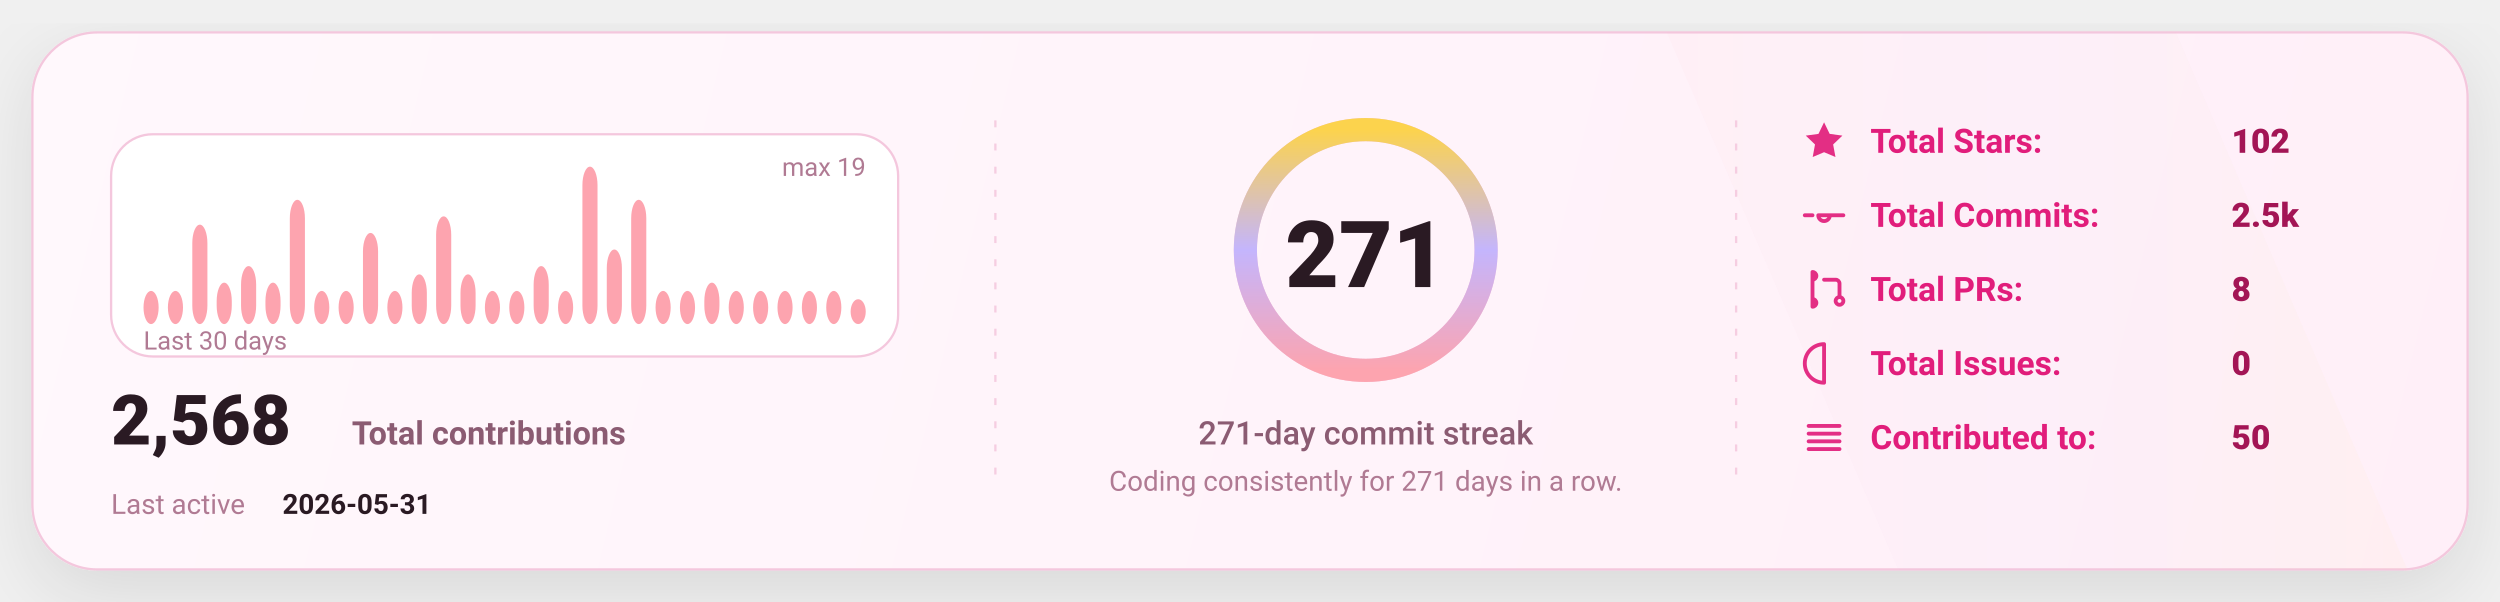
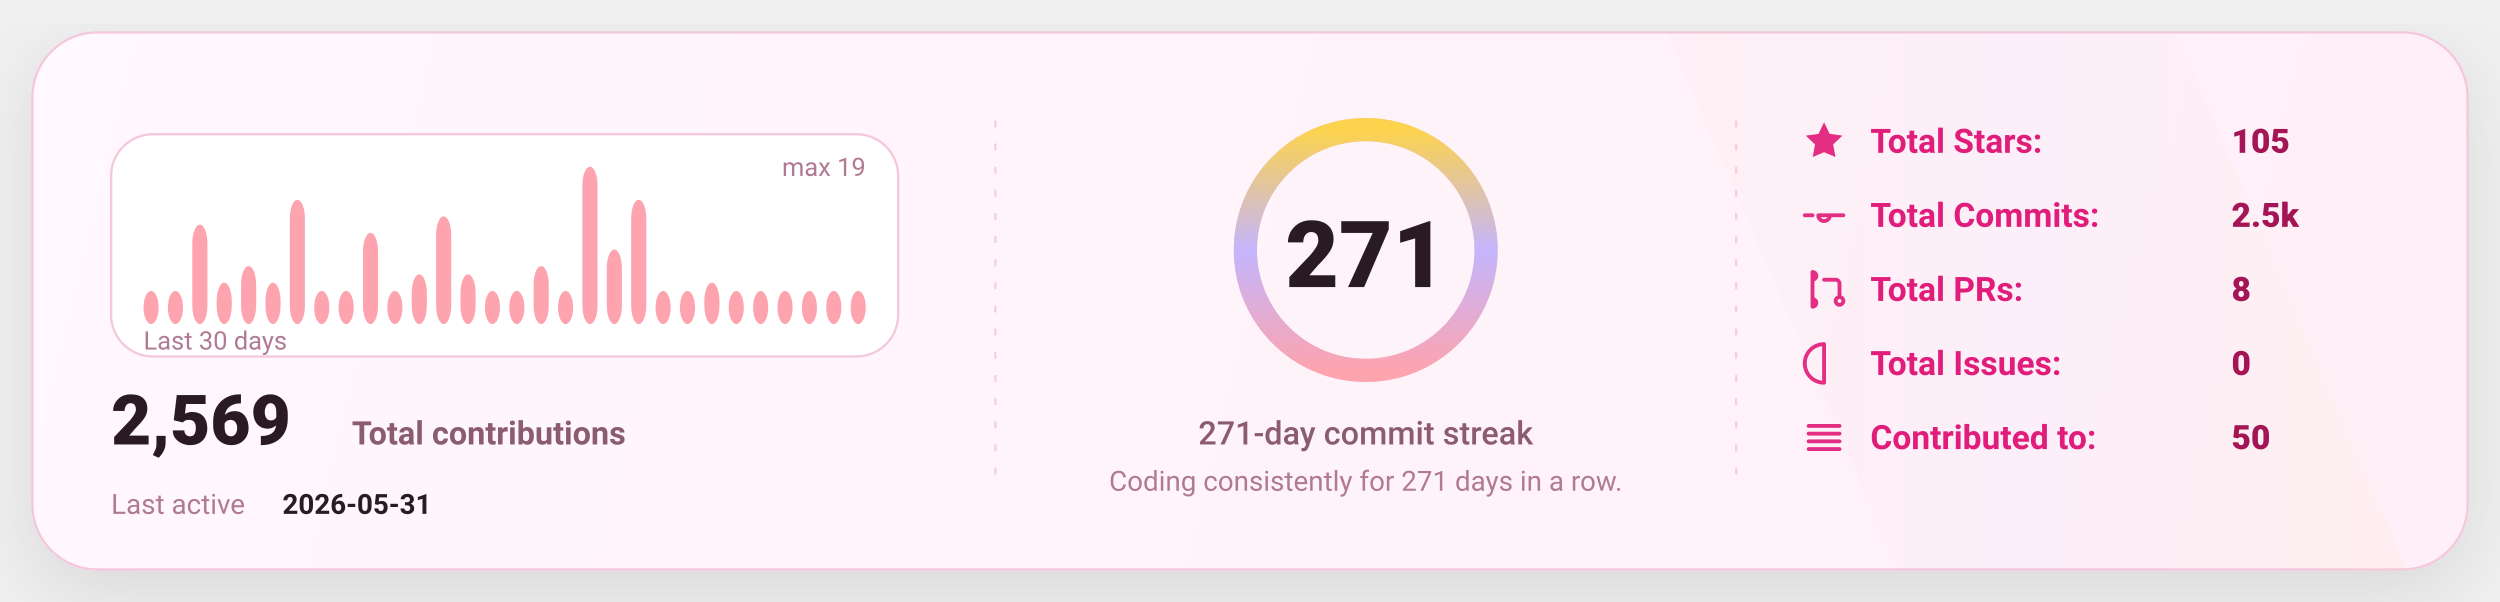
<svg xmlns="http://www.w3.org/2000/svg" width="1080" height="260" viewBox="0 0 1080 260" fill="none" role="img" aria-label="GitHub stats card">
  <defs>
    <linearGradient id="bg" x1="0" y1="0" x2="1080" y2="260" gradientUnits="userSpaceOnUse">
      <stop stop-color="#FFF8FC" />
      <stop offset="1" stop-color="#FFEFF8" />
    </linearGradient>
    <linearGradient id="accent" x1="0" y1="0" x2="1" y2="0">
      <stop offset="0" stop-color="#FDA4AF" />
      <stop offset="0.5" stop-color="#C4B5FD" />
      <stop offset="1" stop-color="#FCD34D" />
    </linearGradient>
    <linearGradient id="chartFill" x1="0" y1="0" x2="0" y2="1">
      <stop stop-color="#FDA4AF" stop-opacity="0.18" />
      <stop offset="1" stop-color="#FDA4AF" stop-opacity="0" />
    </linearGradient>
    <filter id="shadow" x="-20%" y="-20%" width="140%" height="140%">
      <feDropShadow dx="0" dy="10" stdDeviation="16" flood-color="#000000" flood-opacity="0.1" />
    </filter>
    <style>
      text { font-family: "Comic Sans MS","Trebuchet MS","Segoe UI",system-ui,-apple-system,Roboto,Helvetica,Arial,sans-serif; dominant-baseline: alphabetic; }
    </style>
  </defs>
  <rect x="14" y="14" width="1052" height="232" rx="28" fill="url(#bg)" stroke="#F4C7DD" stroke-width="1" filter="url(#shadow)" />
  <path d="M720 14     L940 14     L1040 246     L820 246 Z" fill="url(#accent)" opacity="0.04" />
  <line x1="430" y1="52" x2="430" y2="208" stroke="#F4C7DD" stroke-width="1" stroke-dasharray="3 7" opacity="0.85" />
  <line x1="430" y1="52" x2="430" y2="208" stroke="url(#accent)" stroke-width="1.4" stroke-dasharray="2 7" opacity="0.65" />
  <line x1="750" y1="52" x2="750" y2="208" stroke="#F4C7DD" stroke-width="1" stroke-dasharray="3 7" opacity="0.85" />
  <line x1="750" y1="52" x2="750" y2="208" stroke="url(#accent)" stroke-width="1.4" stroke-dasharray="2 7" opacity="0.65" />
  <g transform="translate(48,58)">
    <rect x="0" y="0" width="340" height="96" rx="18" fill="#FFFFFF" stroke="#F4C7DD" />
    <rect x="14.00" y="67.68" width="6.53" height="14.32" rx="8.00" fill="#FDA4AF" />
    <rect x="24.53" y="67.68" width="6.53" height="14.32" rx="8.00" fill="#FDA4AF" />
    <rect x="35.07" y="39.05" width="6.53" height="42.95" rx="8.00" fill="#FDA4AF" />
    <rect x="45.60" y="64.11" width="6.53" height="17.89" rx="8.00" fill="#FDA4AF" />
    <rect x="56.13" y="56.95" width="6.53" height="25.05" rx="8.00" fill="#FDA4AF" />
    <rect x="66.67" y="64.11" width="6.53" height="17.89" rx="8.00" fill="#FDA4AF" />
    <rect x="77.20" y="28.32" width="6.53" height="53.68" rx="8.00" fill="#FDA4AF" />
    <rect x="87.73" y="67.68" width="6.53" height="14.32" rx="8.00" fill="#FDA4AF" />
    <rect x="98.27" y="67.68" width="6.53" height="14.32" rx="8.00" fill="#FDA4AF" />
    <rect x="108.80" y="42.63" width="6.53" height="39.37" rx="8.00" fill="#FDA4AF" />
    <rect x="119.33" y="67.68" width="6.53" height="14.32" rx="8.00" fill="#FDA4AF" />
    <rect x="129.87" y="60.53" width="6.53" height="21.47" rx="8.00" fill="#FDA4AF" />
    <rect x="140.40" y="35.47" width="6.53" height="46.53" rx="8.00" fill="#FDA4AF" />
    <rect x="150.93" y="60.53" width="6.53" height="21.47" rx="8.00" fill="#FDA4AF" />
    <rect x="161.47" y="67.68" width="6.53" height="14.32" rx="8.00" fill="#FDA4AF" />
    <rect x="172.00" y="67.68" width="6.53" height="14.32" rx="8.00" fill="#FDA4AF" />
    <rect x="182.53" y="56.95" width="6.53" height="25.05" rx="8.00" fill="#FDA4AF" />
    <rect x="193.07" y="67.68" width="6.53" height="14.32" rx="8.00" fill="#FDA4AF" />
    <rect x="203.60" y="14.00" width="6.53" height="68.00" rx="8.00" fill="#FDA4AF" />
    <rect x="214.13" y="49.79" width="6.53" height="32.21" rx="8.00" fill="#FDA4AF" />
    <rect x="224.67" y="28.32" width="6.53" height="53.68" rx="8.00" fill="#FDA4AF" />
    <rect x="235.20" y="67.68" width="6.53" height="14.32" rx="8.00" fill="#FDA4AF" />
    <rect x="245.73" y="67.68" width="6.53" height="14.32" rx="8.00" fill="#FDA4AF" />
    <rect x="256.27" y="64.11" width="6.53" height="17.89" rx="8.00" fill="#FDA4AF" />
    <rect x="266.80" y="67.68" width="6.53" height="14.32" rx="8.00" fill="#FDA4AF" />
    <rect x="277.33" y="67.68" width="6.53" height="14.32" rx="8.00" fill="#FDA4AF" />
    <rect x="287.87" y="67.68" width="6.53" height="14.32" rx="8.00" fill="#FDA4AF" />
    <rect x="298.40" y="67.68" width="6.53" height="14.32" rx="8.00" fill="#FDA4AF" />
    <rect x="308.93" y="67.68" width="6.53" height="14.32" rx="8.00" fill="#FDA4AF" />
-     <rect x="319.47" y="71.26" width="6.53" height="10.74" rx="8.00" fill="#FDA4AF" />
+     <rect x="319.47" y="67.68" width="6.53" height="14.32" rx="8.00" fill="#FDA4AF" />
    <text x="14" y="93.00" fill="#B07A93" font-size="11">
      Last 30 days
    </text>
    <text x="326.00" y="18" text-anchor="end" fill="#B07A93" font-size="11">
      max 19
    </text>
    <g transform="translate(0,134)">
      <text x="0" y="0" fill="#2A1A23" font-size="30" font-weight="820">
-         2,568
+         2,569
      </text>
      <text x="104" y="0" fill="#8B5B72" font-size="14" font-weight="650">
        Total contributions
      </text>
      <text x="0" y="30" fill="#B07A93" font-size="12">
        Last active
      </text>
      <text x="74" y="30" fill="#2A1A23" font-size="12" font-weight="700">
        2026-05-31
      </text>
    </g>
  </g>
  <g>
    <circle cx="590" cy="108" r="52" stroke="#F4C7DD" stroke-width="10" />
    <circle cx="590" cy="108" r="52" stroke="url(#accent)" stroke-width="10" stroke-linecap="round" stroke-dasharray="326.73 326.73" transform="rotate(-90 590 108)" />
    <text x="590" y="124.00" text-anchor="middle" fill="#2A1A23" font-size="40" font-weight="900">
      271
    </text>
    <text x="590" y="192.00" text-anchor="middle" fill="#8B5B72" font-size="14" font-weight="450">
      271-day commit streak
    </text>
    <text x="590" y="212.00" text-anchor="middle" fill="#B07A93" font-size="12" font-weight="420">
      Coding consistently for 271 days in a row.
    </text>
  </g>
  <g transform="translate(778,66)">
    <g transform="translate(0,0)">
      <g transform="translate(0,-15)">
        <svg x="0" y="0" width="20" height="20" viewBox="0 0 24 24" fill="none">
          <path d="M12 2.2l2.9 6 6.6.9-4.8 4.6 1.2 6.5L12 17.7 6.1 20.2l1.2-6.5-4.8-4.6 6.6-.9L12 2.2z" fill="#E11D7B" opacity="0.92" />
        </svg>
      </g>
      <text x="30" y="0" fill="#E11D7B" font-size="14.5" font-weight="650">
            Total Stars:
          </text>
      <text x="186" y="0" fill="#A31555" font-size="14.5" font-weight="850">
-             102
+             105
          </text>
    </g>
    <g transform="translate(0,32)">
      <g transform="translate(0,-15)">
        <svg x="0" y="0" width="20" height="20" viewBox="0 0 24 24" fill="none">
          <path d="M9 12a3 3 0 1 0 6 0Zm-7 0h4m8 0h8" stroke="#E11D7B" stroke-width="2" stroke-linecap="round" stroke-linejoin="round" opacity="0.92" />
        </svg>
      </g>
      <text x="30" y="0" fill="#E11D7B" font-size="14.5" font-weight="650">
            Total Commits:
          </text>
      <text x="186" y="0" fill="#A31555" font-size="14.5" font-weight="850">
            2.5k
          </text>
    </g>
    <g transform="translate(0,64)">
      <g transform="translate(0,-15)">
        <svg x="0" y="0" width="20" height="20" viewBox="0 0 24 24" fill="none">
          <path d="M6 4v16m0-13a2 2 0 1 0 0-4Zm0 14a2 2 0 1 0 0-4Zm6-14h6a2 2 0 0 1 2 2v7m0 0a2 2 0 1 0 0 4 2 2 0 0 0 0-4Z" stroke="#E11D7B" stroke-width="2" stroke-linecap="round" stroke-linejoin="round" opacity="0.92" />
        </svg>
      </g>
      <text x="30" y="0" fill="#E11D7B" font-size="14.5" font-weight="650">
            Total PRs:
          </text>
      <text x="186" y="0" fill="#A31555" font-size="14.5" font-weight="850">
            8
          </text>
    </g>
    <g transform="translate(0,96)">
      <g transform="translate(0,-15)">
        <svg x="0" y="0" width="20" height="20" viewBox="0 0 24 24" fill="none">
          <path d="M12 2a10 10 0 1 0 0 20Zm0 6v6m0 4h.01" stroke="#E11D7B" stroke-width="2" stroke-linecap="round" stroke-linejoin="round" opacity="0.92" />
        </svg>
      </g>
      <text x="30" y="0" fill="#E11D7B" font-size="14.5" font-weight="650">
            Total Issues:
          </text>
      <text x="186" y="0" fill="#A31555" font-size="14.5" font-weight="850">
            0
          </text>
    </g>
    <g transform="translate(0,128)">
      <g transform="translate(0,-15)">
        <svg x="0" y="0" width="20" height="20" viewBox="0 0 24 24" fill="none">
          <path d="M4 6h16M4 10h16M4 14h16M4 18h16" stroke="#E11D7B" stroke-width="2" stroke-linecap="round" stroke-linejoin="round" opacity="0.92" />
        </svg>
      </g>
      <text x="30" y="0" fill="#E11D7B" font-size="14.5" font-weight="650">
            Contributed to:
          </text>
      <text x="186" y="0" fill="#A31555" font-size="14.5" font-weight="850">
            50
          </text>
    </g>
  </g>
</svg>
